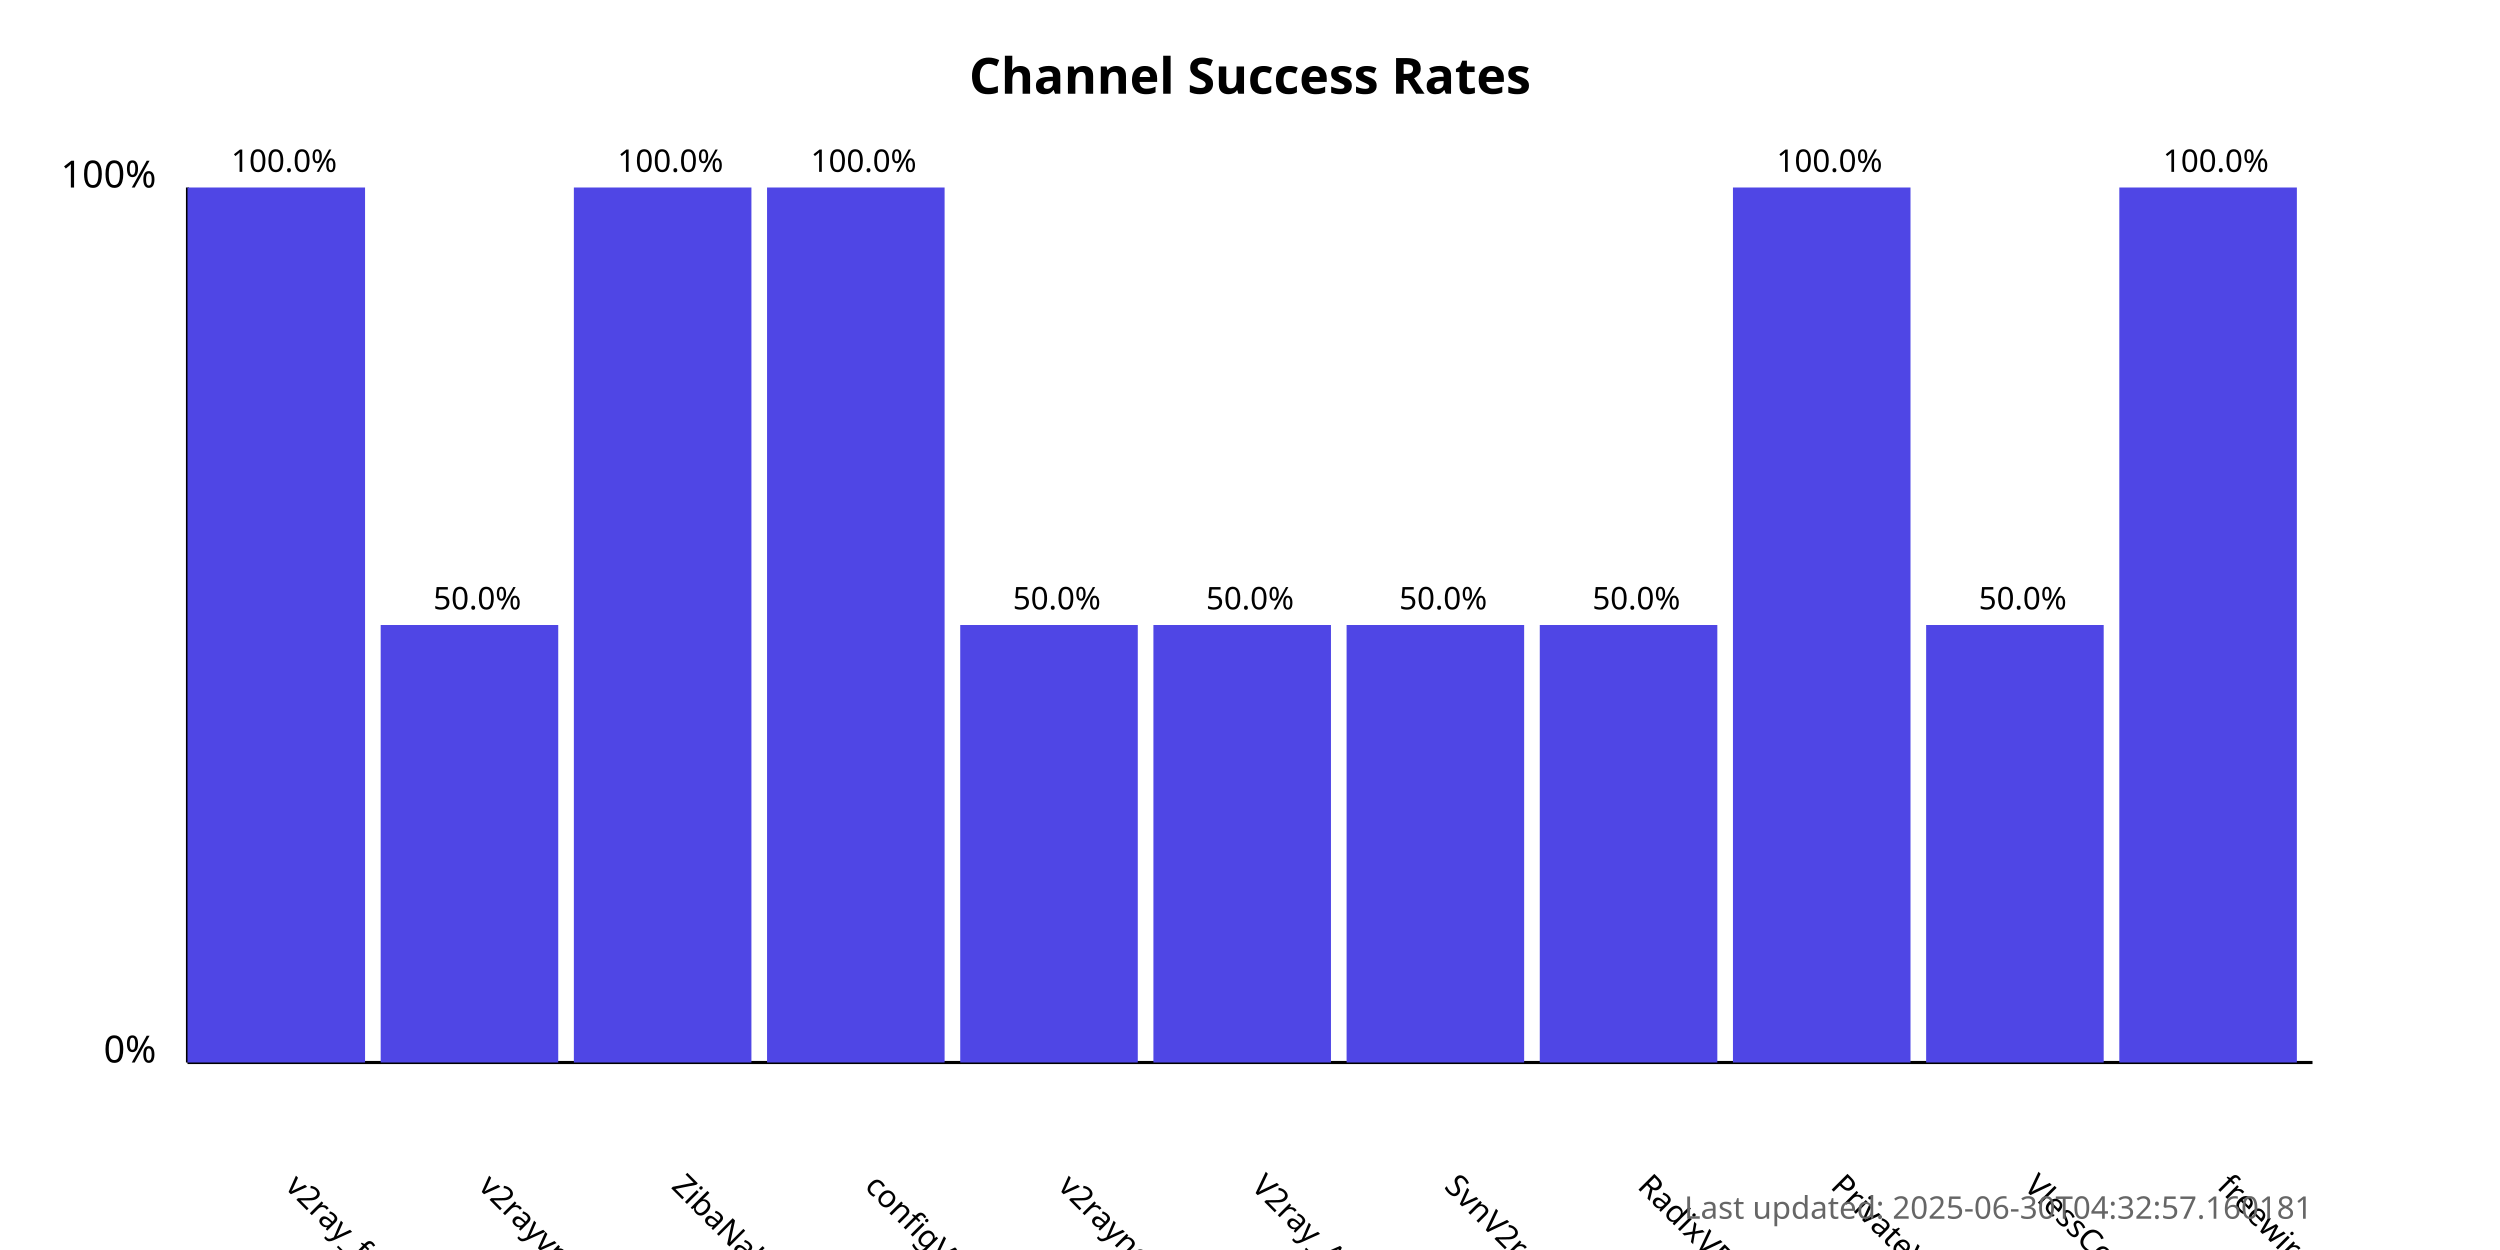
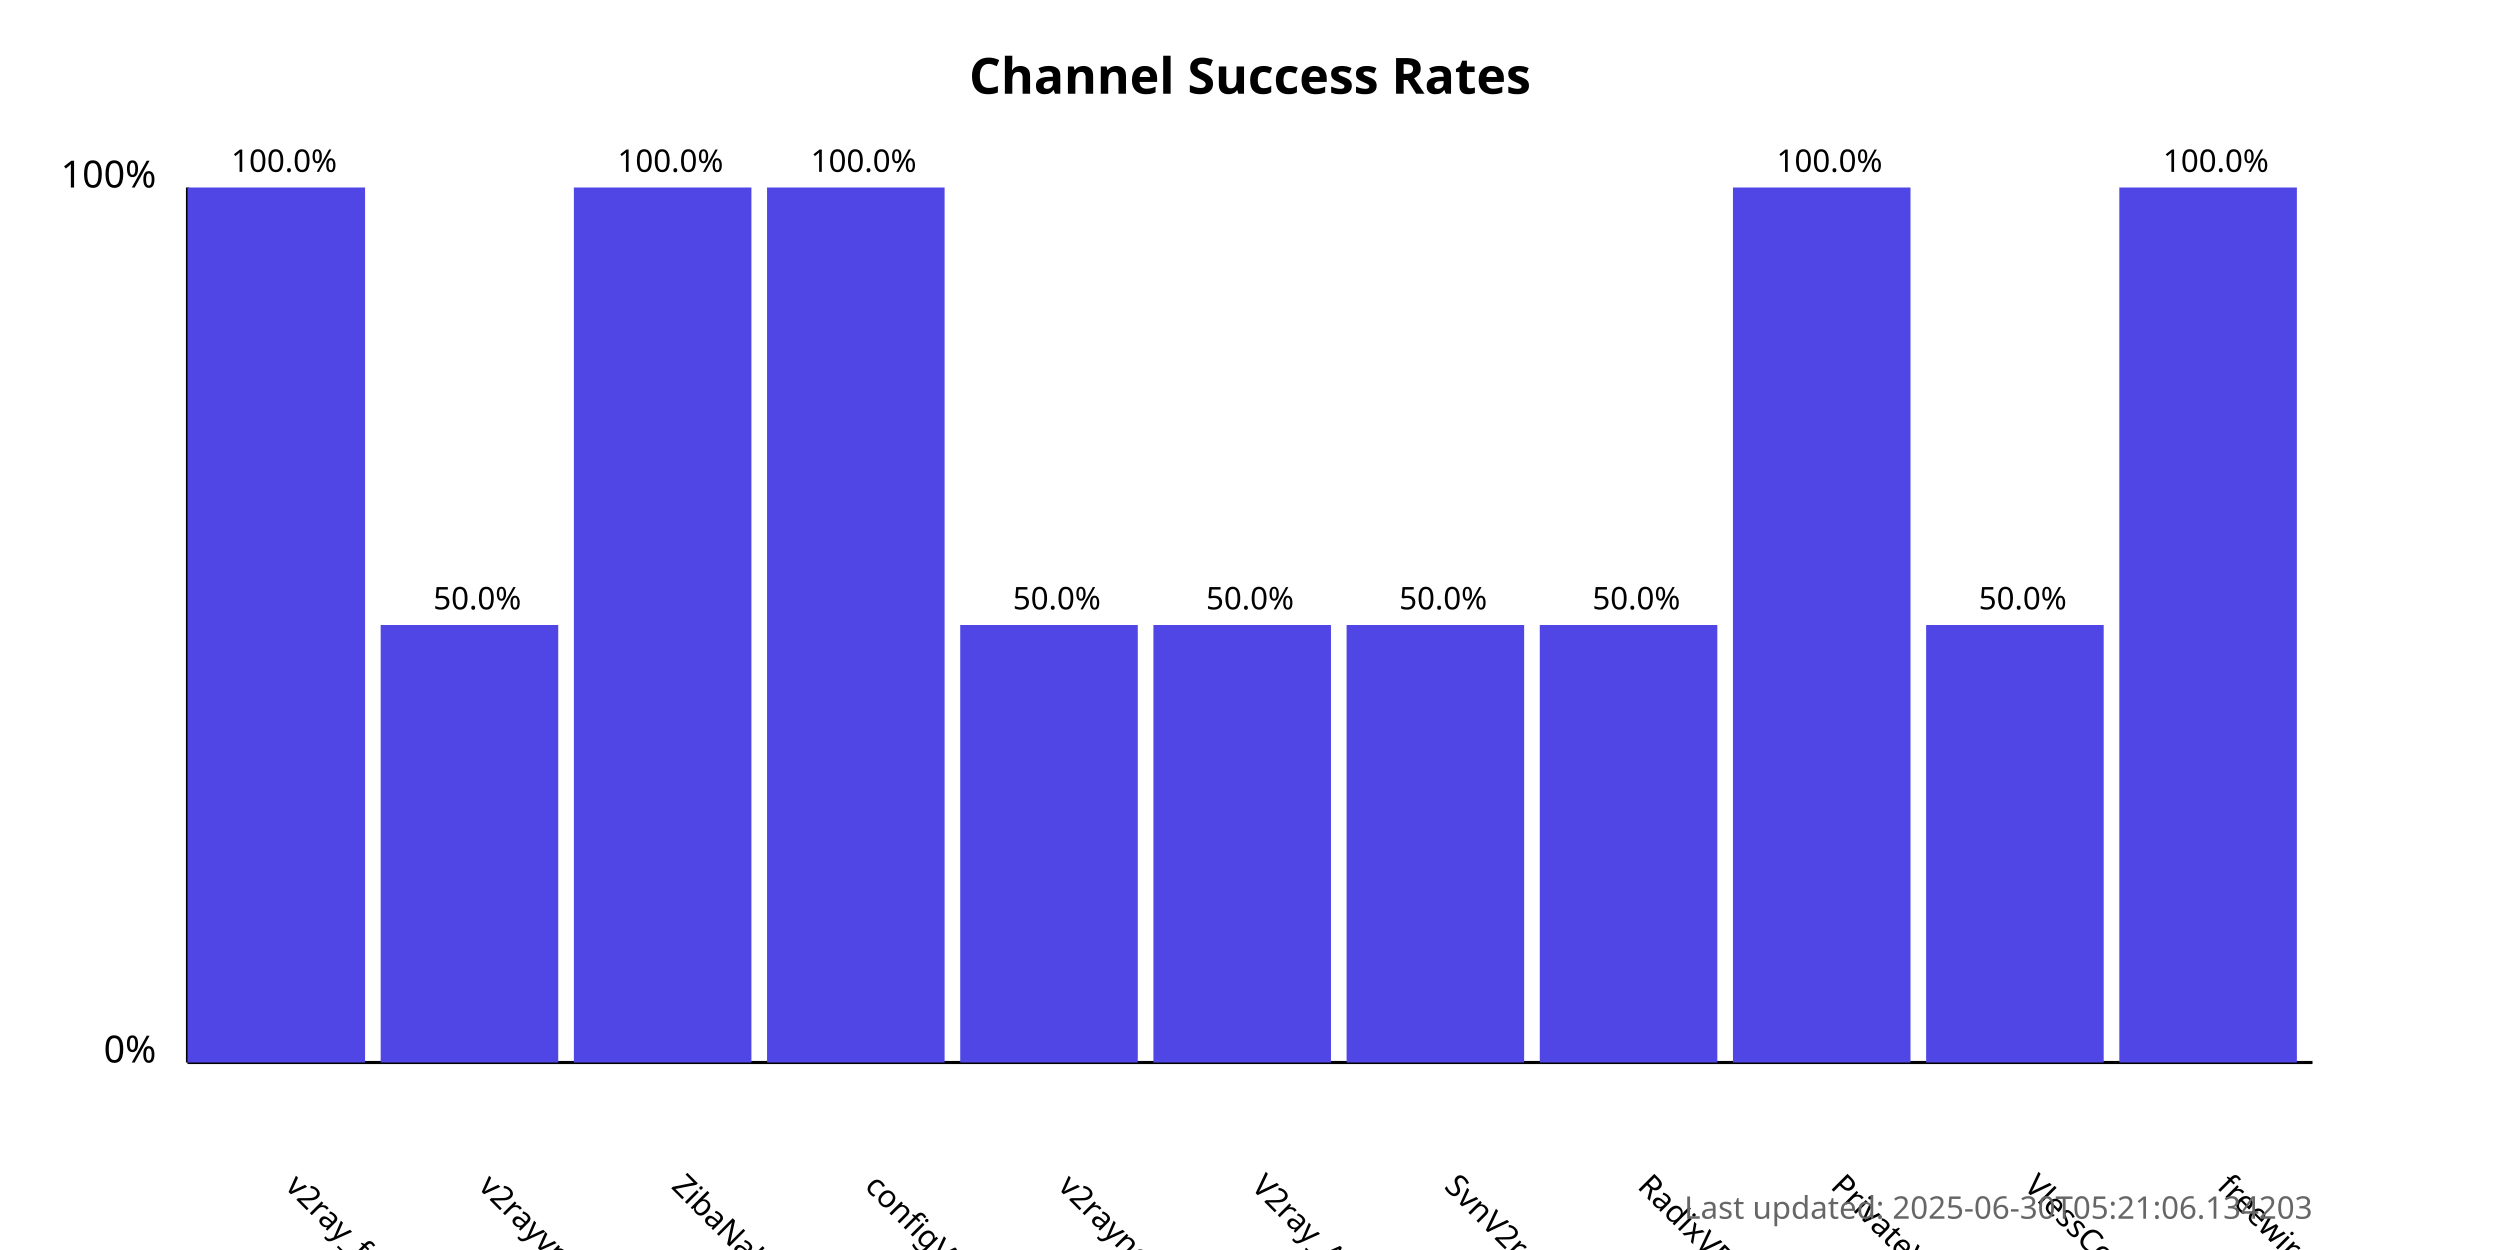
<svg xmlns="http://www.w3.org/2000/svg" width="800" height="400">
  <style>
            .chart-title { font: bold 16px sans-serif; }
            .axis-label { font: 12px sans-serif; }
            .tick-label { font: 10px sans-serif; }
            .bar { fill: #4f46e5; }
            .bar:hover { fill: #6366f1; }
            .timestamp { font: 10px sans-serif; fill: #666; }
        </style>
  <text x="400.0" y="30" text-anchor="middle" class="chart-title">
            Channel Success Rates
        </text>
  <line x1="60" y1="340" x2="60" y2="60" stroke="black" stroke-width="1" />
  <line x1="60" y1="340" x2="740" y2="340" stroke="black" stroke-width="1" />
  <text x="50" y="340" text-anchor="end" class="axis-label">0%</text>
  <text x="50" y="60" text-anchor="end" class="axis-label">100%</text>
  <g>
    <rect x="60" y="60.0" width="56.818" height="280.0" class="bar" />
    <text x="90.909" y="380" transform="rotate(45, 90.90909, 380)" text-anchor="start" class="tick-label">
                v2ray_free_conf
            </text>
    <text x="90.909" y="55.0" text-anchor="middle" class="tick-label">
                100.0%
            </text>
  </g>
  <g>
    <rect x="121.818" y="200.0" width="56.818" height="140.0" class="bar" />
    <text x="152.727" y="380" transform="rotate(45, 152.7273, 380)" text-anchor="start" class="tick-label">
                v2rayvpno
            </text>
    <text x="152.727" y="195.0" text-anchor="middle" class="tick-label">
                50.0%
            </text>
  </g>
  <g>
    <rect x="183.636" y="60.0" width="56.818" height="280.0" class="bar" />
    <text x="214.545" y="380" transform="rotate(45, 214.5455, 380)" text-anchor="start" class="tick-label">
                ZibaNabz
            </text>
    <text x="214.545" y="55.0" text-anchor="middle" class="tick-label">
                100.0%
            </text>
  </g>
  <g>
    <rect x="245.455" y="60.0" width="56.818" height="280.0" class="bar" />
    <text x="276.364" y="380" transform="rotate(45, 276.3636, 380)" text-anchor="start" class="tick-label">
                configV2rayForFree
            </text>
    <text x="276.364" y="55.0" text-anchor="middle" class="tick-label">
                100.0%
            </text>
  </g>
  <g>
    <rect x="307.273" y="200.0" width="56.818" height="140.0" class="bar" />
    <text x="338.182" y="380" transform="rotate(45, 338.1818, 380)" text-anchor="start" class="tick-label">
                v2rayngvpn
            </text>
    <text x="338.182" y="195.0" text-anchor="middle" class="tick-label">
                50.0%
            </text>
  </g>
  <g>
    <rect x="369.091" y="200.0" width="56.818" height="140.0" class="bar" />
    <text x="400.0" y="380" transform="rotate(45, 400.0, 380)" text-anchor="start" class="tick-label">
                V2ray_Alpha
            </text>
    <text x="400.0" y="195.0" text-anchor="middle" class="tick-label">
                50.0%
            </text>
  </g>
  <g>
    <rect x="430.909" y="200.0" width="56.818" height="140.0" class="bar" />
    <text x="461.818" y="380" transform="rotate(45, 461.8182, 380)" text-anchor="start" class="tick-label">
                SvnV2ray
            </text>
    <text x="461.818" y="195.0" text-anchor="middle" class="tick-label">
                50.0%
            </text>
  </g>
  <g>
    <rect x="492.727" y="200.0" width="56.818" height="140.0" class="bar" />
    <text x="523.636" y="380" transform="rotate(45, 523.6364, 380)" text-anchor="start" class="tick-label">
                RadixVPN
            </text>
    <text x="523.636" y="195.0" text-anchor="middle" class="tick-label">
                50.0%
            </text>
  </g>
  <g>
    <rect x="554.545" y="60.0" width="56.818" height="280.0" class="bar" />
    <text x="585.455" y="380" transform="rotate(45, 585.4545, 380)" text-anchor="start" class="tick-label">
                PrivateVPNs
            </text>
    <text x="585.455" y="55.0" text-anchor="middle" class="tick-label">
                100.0%
            </text>
  </g>
  <g>
    <rect x="616.364" y="200.0" width="56.818" height="140.0" class="bar" />
    <text x="647.273" y="380" transform="rotate(45, 647.2727, 380)" text-anchor="start" class="tick-label">
                VlessConfig
            </text>
    <text x="647.273" y="195.0" text-anchor="middle" class="tick-label">
                50.0%
            </text>
  </g>
  <g>
    <rect x="678.182" y="60.0" width="56.818" height="280.0" class="bar" />
    <text x="709.091" y="380" transform="rotate(45, 709.0909, 380)" text-anchor="start" class="tick-label">
                freewireguard
            </text>
    <text x="709.091" y="55.0" text-anchor="middle" class="tick-label">
                100.0%
            </text>
  </g>
  <text x="740" y="390" text-anchor="end" class="timestamp">
-             Last updated: 2025-06-30T04:32:57.160181
+             Last updated: 2025-06-30T05:21:06.134203
        </text>
</svg>
